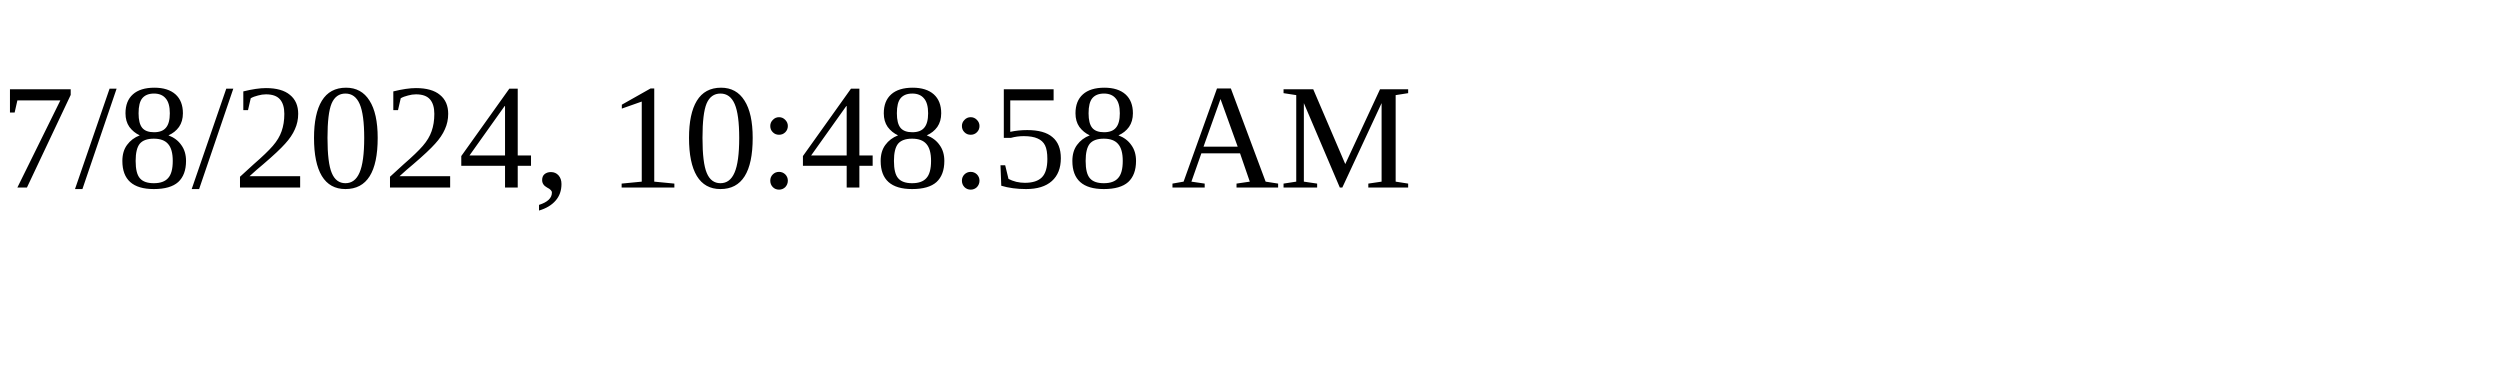
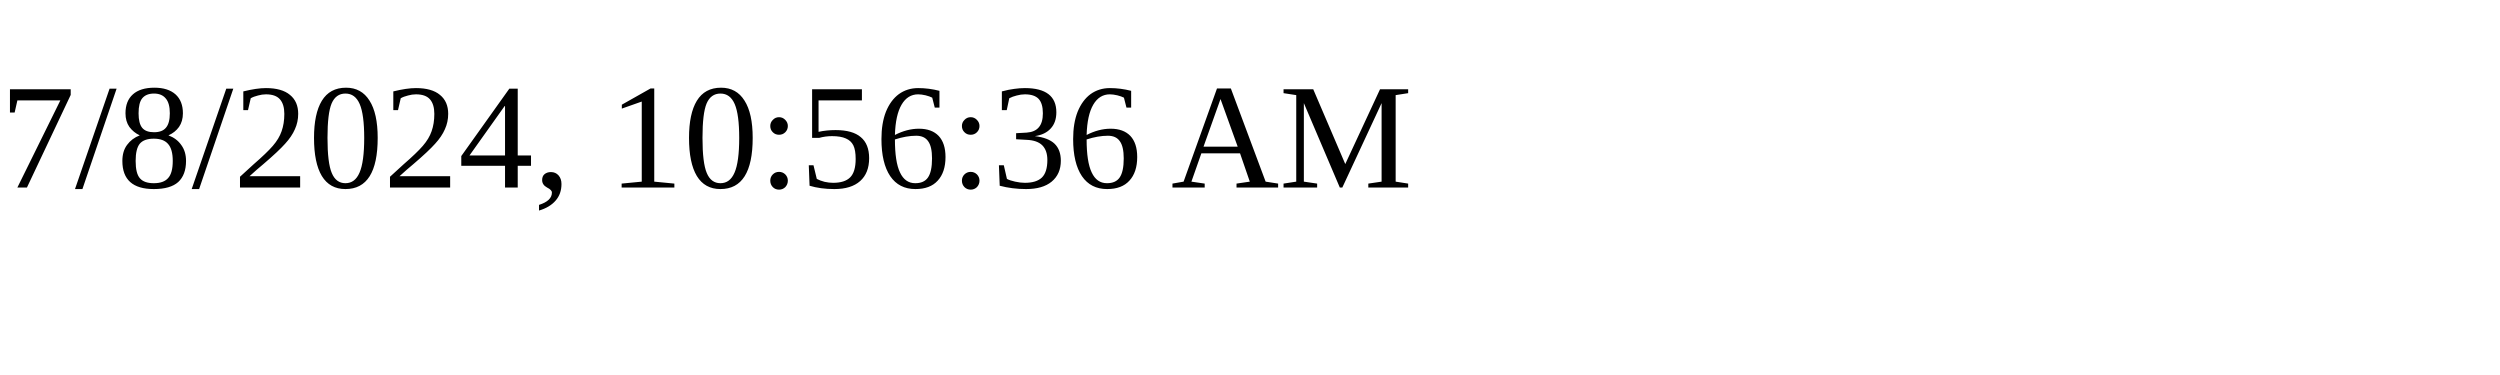
<svg xmlns="http://www.w3.org/2000/svg" height="30" width="200">
-   <text x="0" y="15">7/8/2024, 10:48:58 AM</text>
+   <text x="0" y="15">7/8/2024, 10:56:36 AM</text>
</svg>
